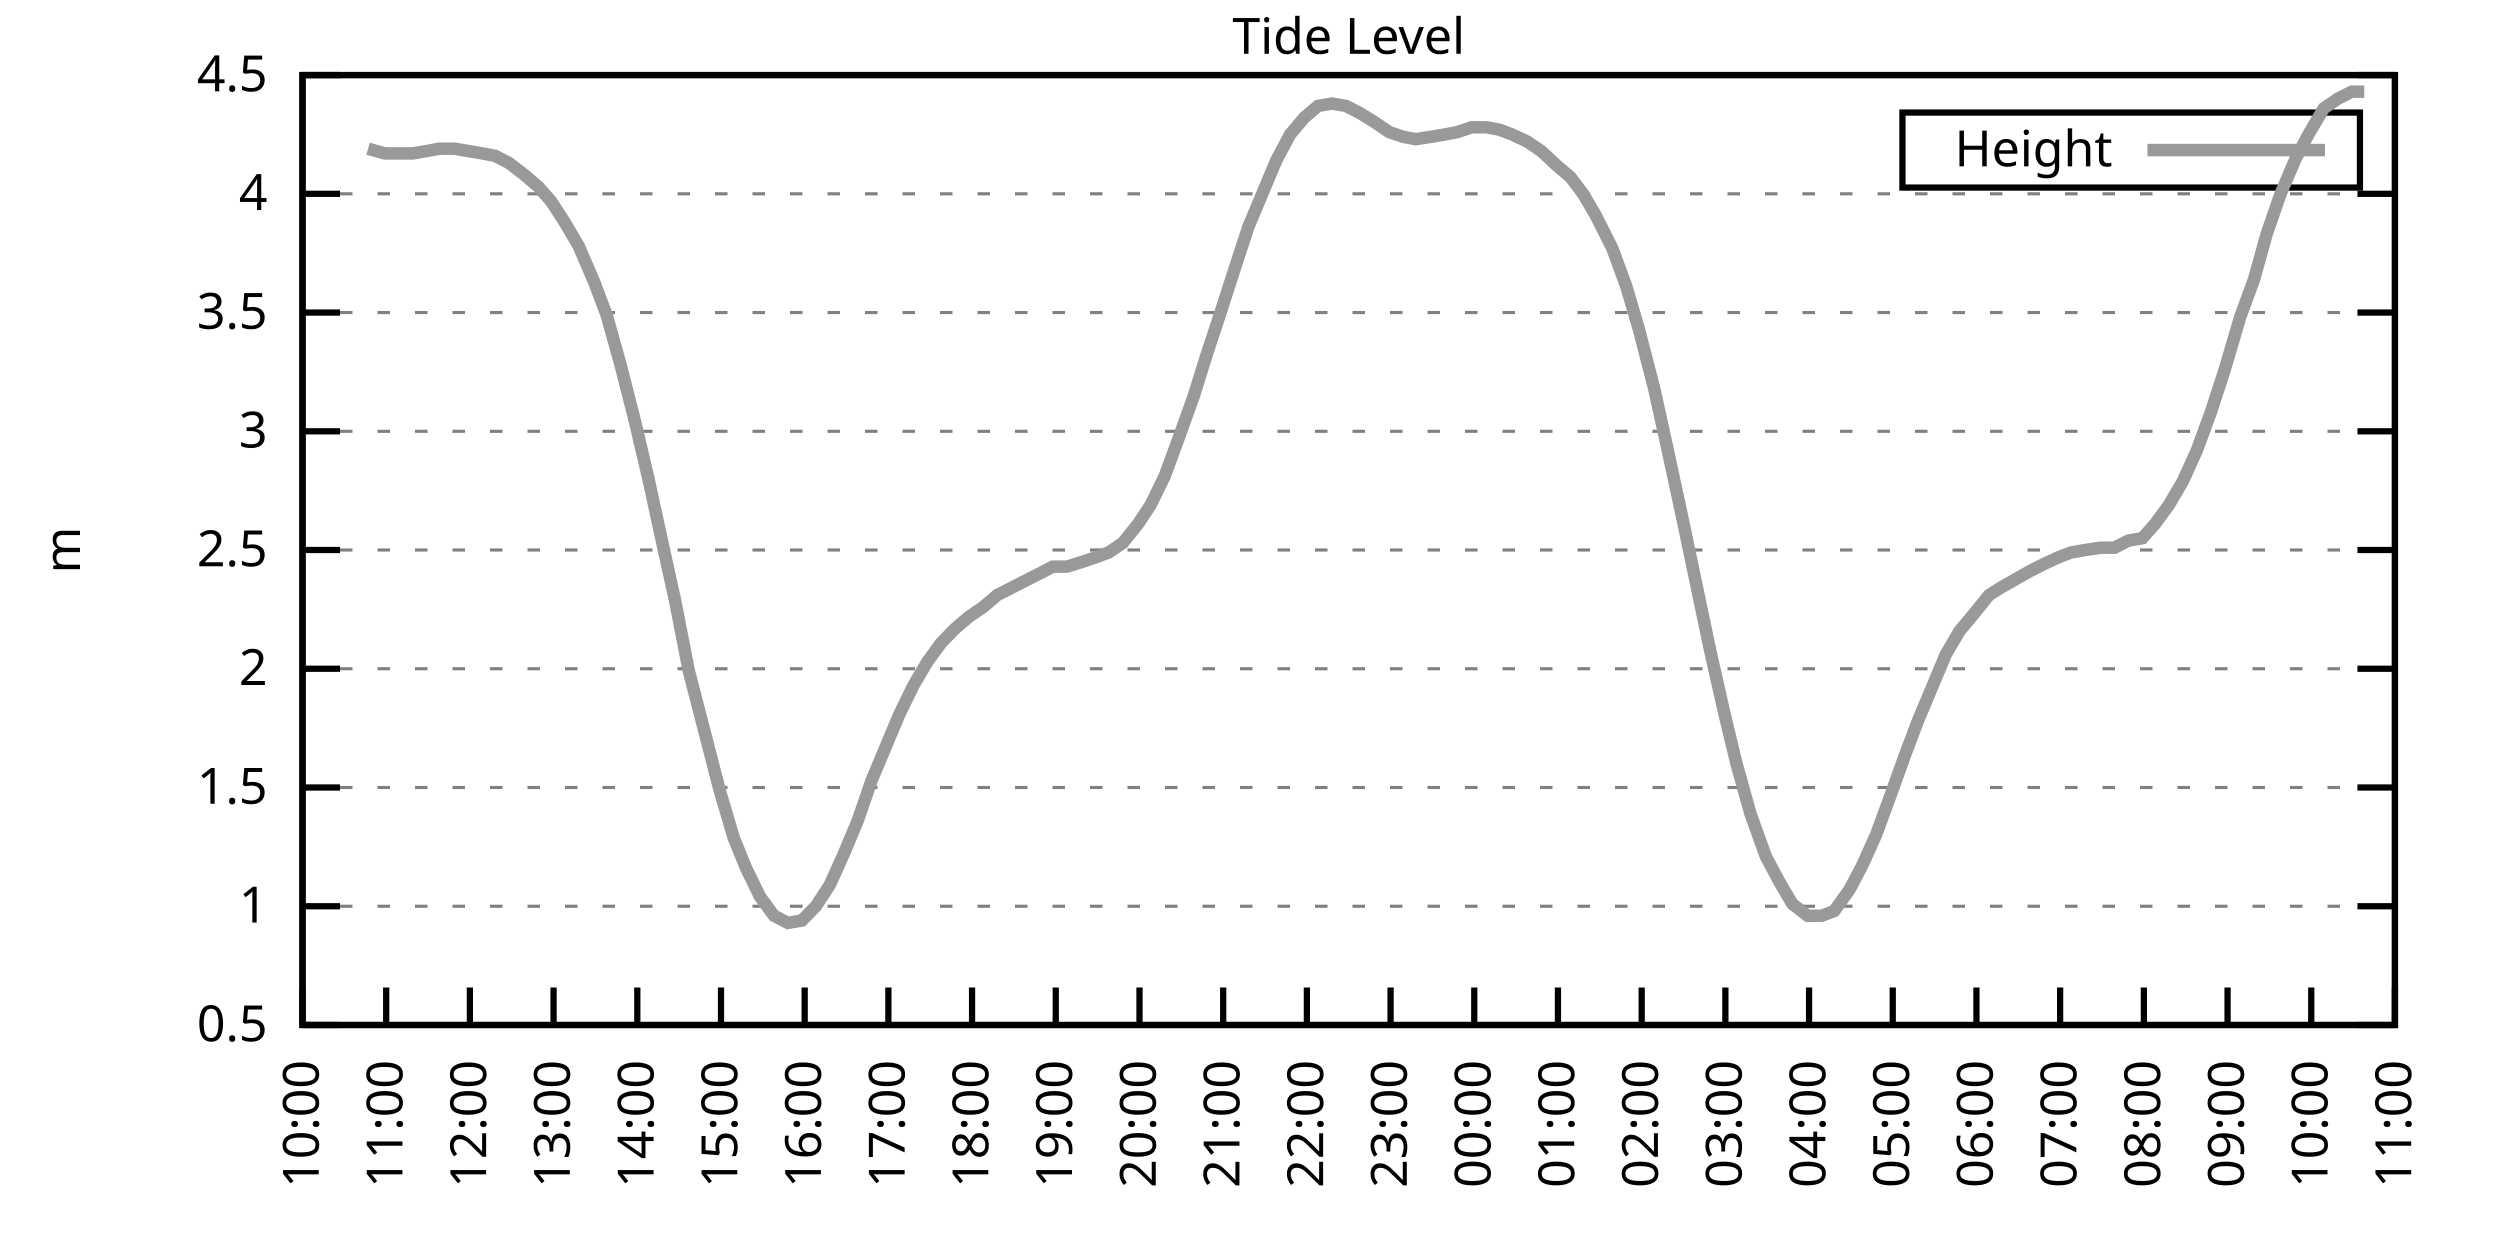
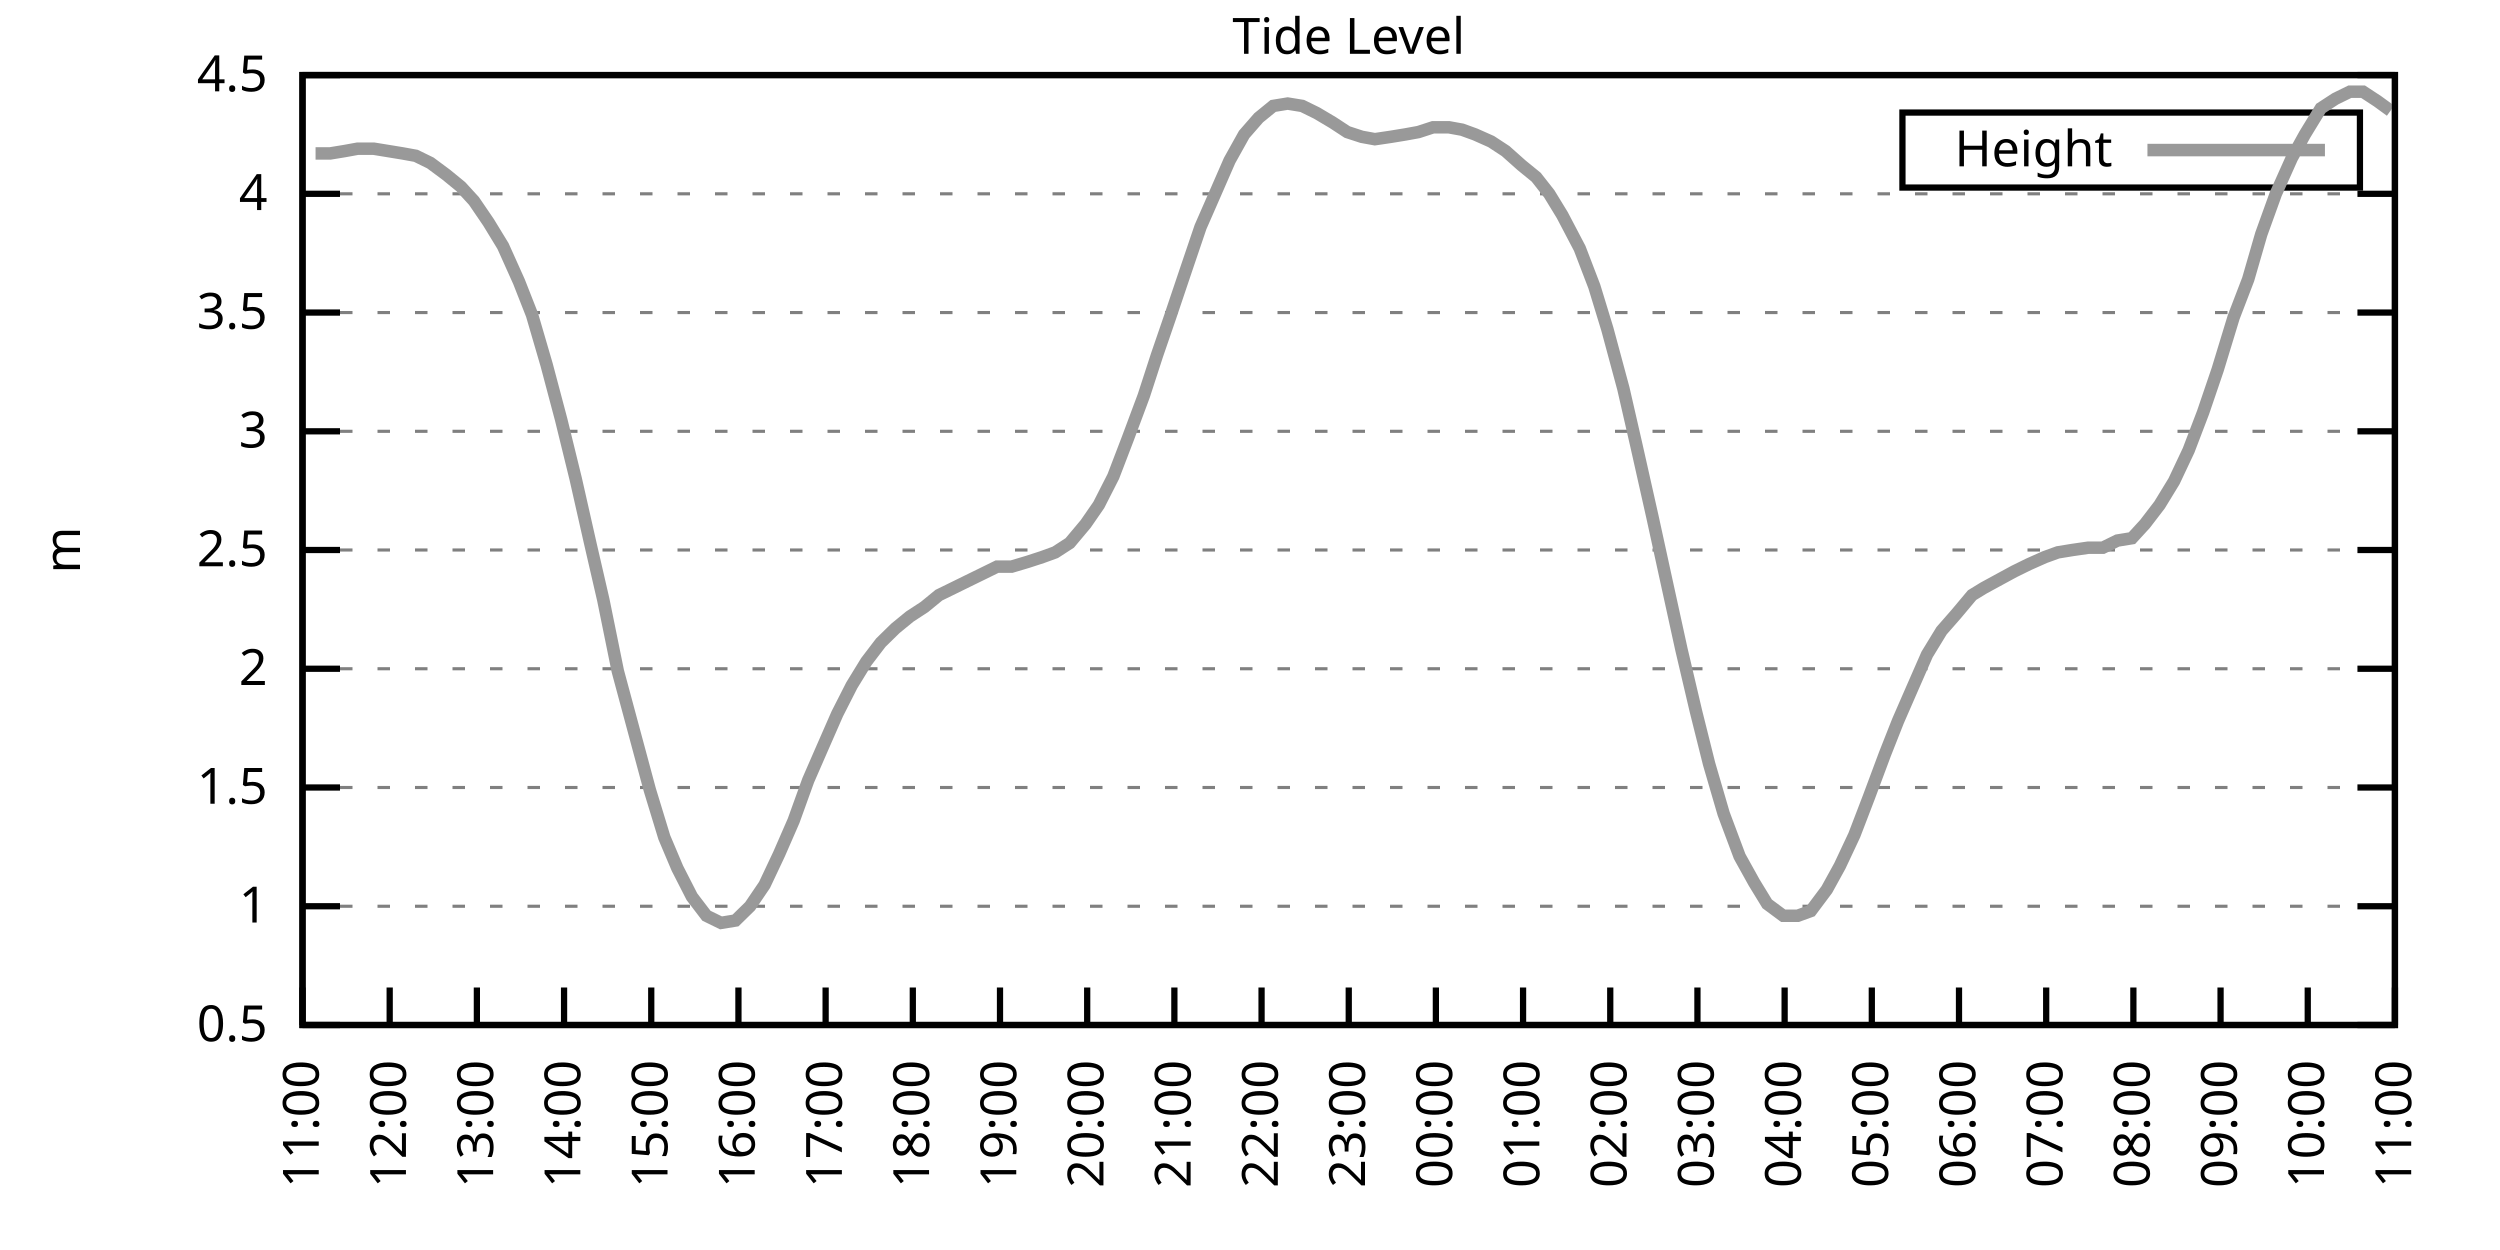
<svg xmlns="http://www.w3.org/2000/svg" xmlns:xlink="http://www.w3.org/1999/xlink" width="400" height="200" viewBox="0 0 400 200">
  <g id="gnuplot_canvas">
    <rect x="0" y="0" width="400" height="200" fill="none" />
    <defs>
      <circle id="gpDot" r="0.5" stroke-width="0.5" stroke="currentColor" />
      <path id="gpPt0" stroke-width="0.333" stroke="currentColor" d="M-1,0 h2 M0,-1 v2" />
      <path id="gpPt1" stroke-width="0.333" stroke="currentColor" d="M-1,-1 L1,1 M1,-1 L-1,1" />
      <path id="gpPt2" stroke-width="0.333" stroke="currentColor" d="M-1,0 L1,0 M0,-1 L0,1 M-1,-1 L1,1 M-1,1 L1,-1" />
      <rect id="gpPt3" stroke-width="0.333" stroke="currentColor" x="-1" y="-1" width="2" height="2" />
      <rect id="gpPt4" stroke-width="0.333" stroke="currentColor" fill="currentColor" x="-1" y="-1" width="2" height="2" />
      <circle id="gpPt5" stroke-width="0.333" stroke="currentColor" cx="0" cy="0" r="1" />
      <use xlink:href="#gpPt5" id="gpPt6" fill="currentColor" stroke="none" />
      <path id="gpPt7" stroke-width="0.333" stroke="currentColor" d="M0,-1.33 L-1.33,0.67 L1.33,0.67 z" />
      <use xlink:href="#gpPt7" id="gpPt8" fill="currentColor" stroke="none" />
      <use xlink:href="#gpPt7" id="gpPt9" stroke="currentColor" transform="rotate(180)" />
      <use xlink:href="#gpPt9" id="gpPt10" fill="currentColor" stroke="none" />
      <use xlink:href="#gpPt3" id="gpPt11" stroke="currentColor" transform="rotate(45)" />
      <use xlink:href="#gpPt11" id="gpPt12" fill="currentColor" stroke="none" />
      <path id="gpPt13" stroke-width="0.333" stroke="currentColor" d="M0,1.330 L1.265,0.411 L0.782,-1.067 L-0.782,-1.076 L-1.265,0.411 z" />
      <use xlink:href="#gpPt13" id="gpPt14" fill="currentColor" stroke="none" />
      <filter id="textbox" filterUnits="objectBoundingBox" x="0" y="0" height="1" width="1">
        <feFlood flood-color="white" flood-opacity="1" result="bgnd" />
        <feComposite in="SourceGraphic" in2="bgnd" operator="atop" />
      </filter>
      <filter id="greybox" filterUnits="objectBoundingBox" x="0" y="0" height="1" width="1">
        <feFlood flood-color="lightgrey" flood-opacity="1" result="grey" />
        <feComposite in="SourceGraphic" in2="grey" operator="atop" />
      </filter>
    </defs>
    <g fill="none" color="white" stroke="currentColor" stroke-width="1.00" stroke-linecap="butt" stroke-linejoin="miter">
</g>
    <g fill="none" color="black" stroke="currentColor" stroke-width="1.00" stroke-linecap="butt" stroke-linejoin="miter">
      <g stroke="none" shape-rendering="crispEdges">
        <polygon fill="rgb(255, 255, 255)" points="48.40,164.00 383.18,164.00 383.18,12.02 48.40,12.02 " />
      </g>
    </g>
    <g fill="none" color="black" stroke="currentColor" stroke-width="1.00" stroke-linecap="butt" stroke-linejoin="miter">
</g>
    <g fill="none" color="black" stroke="black" stroke-width="0.50" stroke-linecap="butt" stroke-linejoin="miter">
</g>
    <g fill="none" color="gray" stroke="currentColor" stroke-width="0.50" stroke-linecap="butt" stroke-linejoin="miter">
      <path stroke="gray" stroke-dasharray="2,4" class="gridline" d="M48.40,164.00 L383.19,164.00  " />
    </g>
    <g fill="none" color="gray" stroke="gray" stroke-width="1.00" stroke-linecap="butt" stroke-linejoin="miter">
</g>
    <g fill="none" color="black" stroke="currentColor" stroke-width="1.00" stroke-linecap="butt" stroke-linejoin="miter">
      <path stroke="black" d="M48.40,164.00 L54.40,164.00 M383.19,164.00 L377.19,164.00  " />
      <g transform="translate(42.80,166.60)" stroke="none" fill="black" font-family="Sans" font-size="8.00" text-anchor="end">
        <text>
          <tspan font-family="Sans"> 0.5</tspan>
        </text>
      </g>
    </g>
    <g fill="none" color="black" stroke="currentColor" stroke-width="1.00" stroke-linecap="butt" stroke-linejoin="miter">
</g>
    <g fill="none" color="black" stroke="black" stroke-width="0.50" stroke-linecap="butt" stroke-linejoin="miter">
</g>
    <g fill="none" color="gray" stroke="currentColor" stroke-width="0.50" stroke-linecap="butt" stroke-linejoin="miter">
      <path stroke="gray" stroke-dasharray="2,4" class="gridline" d="M48.40,145.00 L383.19,145.00  " />
    </g>
    <g fill="none" color="gray" stroke="gray" stroke-width="1.00" stroke-linecap="butt" stroke-linejoin="miter">
</g>
    <g fill="none" color="black" stroke="currentColor" stroke-width="1.00" stroke-linecap="butt" stroke-linejoin="miter">
      <path stroke="black" d="M48.40,145.00 L54.40,145.00 M383.19,145.00 L377.19,145.00  " />
      <g transform="translate(42.80,147.60)" stroke="none" fill="black" font-family="Sans" font-size="8.00" text-anchor="end">
        <text>
          <tspan font-family="Sans"> 1</tspan>
        </text>
      </g>
    </g>
    <g fill="none" color="black" stroke="currentColor" stroke-width="1.00" stroke-linecap="butt" stroke-linejoin="miter">
</g>
    <g fill="none" color="black" stroke="black" stroke-width="0.50" stroke-linecap="butt" stroke-linejoin="miter">
</g>
    <g fill="none" color="gray" stroke="currentColor" stroke-width="0.50" stroke-linecap="butt" stroke-linejoin="miter">
      <path stroke="gray" stroke-dasharray="2,4" class="gridline" d="M48.40,126.00 L383.19,126.00  " />
    </g>
    <g fill="none" color="gray" stroke="gray" stroke-width="1.00" stroke-linecap="butt" stroke-linejoin="miter">
</g>
    <g fill="none" color="black" stroke="currentColor" stroke-width="1.00" stroke-linecap="butt" stroke-linejoin="miter">
      <path stroke="black" d="M48.40,126.00 L54.40,126.00 M383.19,126.00 L377.19,126.00  " />
      <g transform="translate(42.80,128.60)" stroke="none" fill="black" font-family="Sans" font-size="8.00" text-anchor="end">
        <text>
          <tspan font-family="Sans"> 1.5</tspan>
        </text>
      </g>
    </g>
    <g fill="none" color="black" stroke="currentColor" stroke-width="1.00" stroke-linecap="butt" stroke-linejoin="miter">
</g>
    <g fill="none" color="black" stroke="black" stroke-width="0.50" stroke-linecap="butt" stroke-linejoin="miter">
</g>
    <g fill="none" color="gray" stroke="currentColor" stroke-width="0.50" stroke-linecap="butt" stroke-linejoin="miter">
      <path stroke="gray" stroke-dasharray="2,4" class="gridline" d="M48.40,107.00 L383.19,107.00  " />
    </g>
    <g fill="none" color="gray" stroke="gray" stroke-width="1.00" stroke-linecap="butt" stroke-linejoin="miter">
</g>
    <g fill="none" color="black" stroke="currentColor" stroke-width="1.00" stroke-linecap="butt" stroke-linejoin="miter">
      <path stroke="black" d="M48.40,107.00 L54.40,107.00 M383.19,107.00 L377.19,107.00  " />
      <g transform="translate(42.80,109.60)" stroke="none" fill="black" font-family="Sans" font-size="8.00" text-anchor="end">
        <text>
          <tspan font-family="Sans"> 2</tspan>
        </text>
      </g>
    </g>
    <g fill="none" color="black" stroke="currentColor" stroke-width="1.00" stroke-linecap="butt" stroke-linejoin="miter">
</g>
    <g fill="none" color="black" stroke="black" stroke-width="0.50" stroke-linecap="butt" stroke-linejoin="miter">
</g>
    <g fill="none" color="gray" stroke="currentColor" stroke-width="0.50" stroke-linecap="butt" stroke-linejoin="miter">
      <path stroke="gray" stroke-dasharray="2,4" class="gridline" d="M48.40,88.00 L383.19,88.00  " />
    </g>
    <g fill="none" color="gray" stroke="gray" stroke-width="1.00" stroke-linecap="butt" stroke-linejoin="miter">
</g>
    <g fill="none" color="black" stroke="currentColor" stroke-width="1.00" stroke-linecap="butt" stroke-linejoin="miter">
      <path stroke="black" d="M48.40,88.00 L54.40,88.00 M383.19,88.00 L377.19,88.00  " />
      <g transform="translate(42.80,90.60)" stroke="none" fill="black" font-family="Sans" font-size="8.00" text-anchor="end">
        <text>
          <tspan font-family="Sans"> 2.5</tspan>
        </text>
      </g>
    </g>
    <g fill="none" color="black" stroke="currentColor" stroke-width="1.00" stroke-linecap="butt" stroke-linejoin="miter">
</g>
    <g fill="none" color="black" stroke="black" stroke-width="0.50" stroke-linecap="butt" stroke-linejoin="miter">
</g>
    <g fill="none" color="gray" stroke="currentColor" stroke-width="0.50" stroke-linecap="butt" stroke-linejoin="miter">
      <path stroke="gray" stroke-dasharray="2,4" class="gridline" d="M48.40,69.01 L383.19,69.01  " />
    </g>
    <g fill="none" color="gray" stroke="gray" stroke-width="1.00" stroke-linecap="butt" stroke-linejoin="miter">
</g>
    <g fill="none" color="black" stroke="currentColor" stroke-width="1.00" stroke-linecap="butt" stroke-linejoin="miter">
      <path stroke="black" d="M48.40,69.01 L54.40,69.01 M383.19,69.01 L377.19,69.01  " />
      <g transform="translate(42.80,71.61)" stroke="none" fill="black" font-family="Sans" font-size="8.00" text-anchor="end">
        <text>
          <tspan font-family="Sans"> 3</tspan>
        </text>
      </g>
    </g>
    <g fill="none" color="black" stroke="currentColor" stroke-width="1.00" stroke-linecap="butt" stroke-linejoin="miter">
</g>
    <g fill="none" color="black" stroke="black" stroke-width="0.50" stroke-linecap="butt" stroke-linejoin="miter">
</g>
    <g fill="none" color="gray" stroke="currentColor" stroke-width="0.50" stroke-linecap="butt" stroke-linejoin="miter">
      <path stroke="gray" stroke-dasharray="2,4" class="gridline" d="M48.40,50.01 L383.19,50.01  " />
    </g>
    <g fill="none" color="gray" stroke="gray" stroke-width="1.00" stroke-linecap="butt" stroke-linejoin="miter">
</g>
    <g fill="none" color="black" stroke="currentColor" stroke-width="1.00" stroke-linecap="butt" stroke-linejoin="miter">
      <path stroke="black" d="M48.40,50.01 L54.40,50.01 M383.19,50.01 L377.19,50.01  " />
      <g transform="translate(42.80,52.61)" stroke="none" fill="black" font-family="Sans" font-size="8.00" text-anchor="end">
        <text>
          <tspan font-family="Sans"> 3.5</tspan>
        </text>
      </g>
    </g>
    <g fill="none" color="black" stroke="currentColor" stroke-width="1.00" stroke-linecap="butt" stroke-linejoin="miter">
</g>
    <g fill="none" color="black" stroke="black" stroke-width="0.50" stroke-linecap="butt" stroke-linejoin="miter">
</g>
    <g fill="none" color="gray" stroke="currentColor" stroke-width="0.50" stroke-linecap="butt" stroke-linejoin="miter">
      <path stroke="gray" stroke-dasharray="2,4" class="gridline" d="M48.40,31.01 L383.19,31.01  " />
    </g>
    <g fill="none" color="gray" stroke="gray" stroke-width="1.00" stroke-linecap="butt" stroke-linejoin="miter">
</g>
    <g fill="none" color="black" stroke="currentColor" stroke-width="1.00" stroke-linecap="butt" stroke-linejoin="miter">
      <path stroke="black" d="M48.40,31.01 L54.40,31.01 M383.19,31.01 L377.19,31.01  " />
      <g transform="translate(42.80,33.61)" stroke="none" fill="black" font-family="Sans" font-size="8.00" text-anchor="end">
        <text>
          <tspan font-family="Sans"> 4</tspan>
        </text>
      </g>
    </g>
    <g fill="none" color="black" stroke="currentColor" stroke-width="1.00" stroke-linecap="butt" stroke-linejoin="miter">
</g>
    <g fill="none" color="black" stroke="black" stroke-width="0.50" stroke-linecap="butt" stroke-linejoin="miter">
</g>
    <g fill="none" color="gray" stroke="currentColor" stroke-width="0.50" stroke-linecap="butt" stroke-linejoin="miter">
      <path stroke="gray" stroke-dasharray="2,4" class="gridline" d="M48.40,12.01 L383.19,12.01  " />
    </g>
    <g fill="none" color="gray" stroke="gray" stroke-width="1.00" stroke-linecap="butt" stroke-linejoin="miter">
</g>
    <g fill="none" color="black" stroke="currentColor" stroke-width="1.00" stroke-linecap="butt" stroke-linejoin="miter">
      <path stroke="black" d="M48.40,12.01 L54.40,12.01 M383.19,12.01 L377.19,12.01  " />
      <g transform="translate(42.80,14.61)" stroke="none" fill="black" font-family="Sans" font-size="8.00" text-anchor="end">
        <text>
          <tspan font-family="Sans"> 4.5</tspan>
        </text>
      </g>
    </g>
    <g fill="none" color="black" stroke="currentColor" stroke-width="1.00" stroke-linecap="butt" stroke-linejoin="miter">
      <path stroke="black" d="M48.40,164.00 L48.40,158.00  " />
      <g transform="translate(51.00,169.60) rotate(270.00)" stroke="none" fill="black" font-family="Sans" font-size="8.00" text-anchor="end">
        <text>
-           <tspan font-family="Sans">10:00</tspan>
-         </text>
-       </g>
-     </g>
-     <g fill="none" color="black" stroke="currentColor" stroke-width="1.00" stroke-linecap="butt" stroke-linejoin="miter">
-       <path stroke="black" d="M61.79,164.00 L61.79,158.00  " />
-       <g transform="translate(64.39,169.60) rotate(270.00)" stroke="none" fill="black" font-family="Sans" font-size="8.00" text-anchor="end">
-         <text>
          <tspan font-family="Sans">11:00</tspan>
        </text>
      </g>
    </g>
    <g fill="none" color="black" stroke="currentColor" stroke-width="1.00" stroke-linecap="butt" stroke-linejoin="miter">
-       <path stroke="black" d="M75.18,164.00 L75.18,158.00  " />
-       <g transform="translate(77.78,169.60) rotate(270.00)" stroke="none" fill="black" font-family="Sans" font-size="8.00" text-anchor="end">
+       <path stroke="black" d="M62.35,164.00 L62.35,158.00  " />
+       <g transform="translate(64.95,169.60) rotate(270.00)" stroke="none" fill="black" font-family="Sans" font-size="8.00" text-anchor="end">
        <text>
          <tspan font-family="Sans">12:00</tspan>
        </text>
      </g>
    </g>
    <g fill="none" color="black" stroke="currentColor" stroke-width="1.00" stroke-linecap="butt" stroke-linejoin="miter">
-       <path stroke="black" d="M88.57,164.00 L88.57,158.00  " />
-       <g transform="translate(91.17,169.60) rotate(270.00)" stroke="none" fill="black" font-family="Sans" font-size="8.00" text-anchor="end">
+       <path stroke="black" d="M76.30,164.00 L76.30,158.00  " />
+       <g transform="translate(78.90,169.60) rotate(270.00)" stroke="none" fill="black" font-family="Sans" font-size="8.00" text-anchor="end">
        <text>
          <tspan font-family="Sans">13:00</tspan>
        </text>
      </g>
    </g>
    <g fill="none" color="black" stroke="currentColor" stroke-width="1.00" stroke-linecap="butt" stroke-linejoin="miter">
-       <path stroke="black" d="M101.97,164.00 L101.97,158.00  " />
-       <g transform="translate(104.57,169.60) rotate(270.00)" stroke="none" fill="black" font-family="Sans" font-size="8.00" text-anchor="end">
+       <path stroke="black" d="M90.25,164.00 L90.25,158.00  " />
+       <g transform="translate(92.85,169.60) rotate(270.00)" stroke="none" fill="black" font-family="Sans" font-size="8.00" text-anchor="end">
        <text>
          <tspan font-family="Sans">14:00</tspan>
        </text>
      </g>
    </g>
    <g fill="none" color="black" stroke="currentColor" stroke-width="1.00" stroke-linecap="butt" stroke-linejoin="miter">
-       <path stroke="black" d="M115.36,164.00 L115.36,158.00  " />
-       <g transform="translate(117.96,169.60) rotate(270.00)" stroke="none" fill="black" font-family="Sans" font-size="8.00" text-anchor="end">
+       <path stroke="black" d="M104.20,164.00 L104.20,158.00  " />
+       <g transform="translate(106.80,169.60) rotate(270.00)" stroke="none" fill="black" font-family="Sans" font-size="8.00" text-anchor="end">
        <text>
          <tspan font-family="Sans">15:00</tspan>
        </text>
      </g>
    </g>
    <g fill="none" color="black" stroke="currentColor" stroke-width="1.00" stroke-linecap="butt" stroke-linejoin="miter">
-       <path stroke="black" d="M128.75,164.00 L128.75,158.00  " />
-       <g transform="translate(131.35,169.60) rotate(270.00)" stroke="none" fill="black" font-family="Sans" font-size="8.00" text-anchor="end">
+       <path stroke="black" d="M118.15,164.00 L118.15,158.00  " />
+       <g transform="translate(120.75,169.60) rotate(270.00)" stroke="none" fill="black" font-family="Sans" font-size="8.00" text-anchor="end">
        <text>
          <tspan font-family="Sans">16:00</tspan>
        </text>
      </g>
    </g>
    <g fill="none" color="black" stroke="currentColor" stroke-width="1.00" stroke-linecap="butt" stroke-linejoin="miter">
-       <path stroke="black" d="M142.14,164.00 L142.14,158.00  " />
-       <g transform="translate(144.74,169.60) rotate(270.00)" stroke="none" fill="black" font-family="Sans" font-size="8.00" text-anchor="end">
+       <path stroke="black" d="M132.10,164.00 L132.10,158.00  " />
+       <g transform="translate(134.70,169.60) rotate(270.00)" stroke="none" fill="black" font-family="Sans" font-size="8.00" text-anchor="end">
        <text>
          <tspan font-family="Sans">17:00</tspan>
        </text>
      </g>
    </g>
    <g fill="none" color="black" stroke="currentColor" stroke-width="1.00" stroke-linecap="butt" stroke-linejoin="miter">
-       <path stroke="black" d="M155.53,164.00 L155.53,158.00  " />
-       <g transform="translate(158.13,169.60) rotate(270.00)" stroke="none" fill="black" font-family="Sans" font-size="8.00" text-anchor="end">
+       <path stroke="black" d="M146.05,164.00 L146.05,158.00  " />
+       <g transform="translate(148.65,169.60) rotate(270.00)" stroke="none" fill="black" font-family="Sans" font-size="8.00" text-anchor="end">
        <text>
          <tspan font-family="Sans">18:00</tspan>
        </text>
      </g>
    </g>
    <g fill="none" color="black" stroke="currentColor" stroke-width="1.00" stroke-linecap="butt" stroke-linejoin="miter">
-       <path stroke="black" d="M168.92,164.00 L168.92,158.00  " />
-       <g transform="translate(171.52,169.60) rotate(270.00)" stroke="none" fill="black" font-family="Sans" font-size="8.00" text-anchor="end">
+       <path stroke="black" d="M160.00,164.00 L160.00,158.00  " />
+       <g transform="translate(162.60,169.60) rotate(270.00)" stroke="none" fill="black" font-family="Sans" font-size="8.00" text-anchor="end">
        <text>
          <tspan font-family="Sans">19:00</tspan>
        </text>
      </g>
    </g>
    <g fill="none" color="black" stroke="currentColor" stroke-width="1.00" stroke-linecap="butt" stroke-linejoin="miter">
-       <path stroke="black" d="M182.32,164.00 L182.32,158.00  " />
-       <g transform="translate(184.92,169.60) rotate(270.00)" stroke="none" fill="black" font-family="Sans" font-size="8.00" text-anchor="end">
+       <path stroke="black" d="M173.95,164.00 L173.95,158.00  " />
+       <g transform="translate(176.55,169.60) rotate(270.00)" stroke="none" fill="black" font-family="Sans" font-size="8.00" text-anchor="end">
        <text>
          <tspan font-family="Sans">20:00</tspan>
        </text>
      </g>
    </g>
    <g fill="none" color="black" stroke="currentColor" stroke-width="1.00" stroke-linecap="butt" stroke-linejoin="miter">
-       <path stroke="black" d="M195.71,164.00 L195.71,158.00  " />
-       <g transform="translate(198.31,169.60) rotate(270.00)" stroke="none" fill="black" font-family="Sans" font-size="8.00" text-anchor="end">
+       <path stroke="black" d="M187.90,164.00 L187.90,158.00  " />
+       <g transform="translate(190.50,169.60) rotate(270.00)" stroke="none" fill="black" font-family="Sans" font-size="8.00" text-anchor="end">
        <text>
          <tspan font-family="Sans">21:00</tspan>
        </text>
      </g>
    </g>
    <g fill="none" color="black" stroke="currentColor" stroke-width="1.00" stroke-linecap="butt" stroke-linejoin="miter">
-       <path stroke="black" d="M209.10,164.00 L209.10,158.00  " />
-       <g transform="translate(211.70,169.60) rotate(270.00)" stroke="none" fill="black" font-family="Sans" font-size="8.00" text-anchor="end">
+       <path stroke="black" d="M201.85,164.00 L201.85,158.00  " />
+       <g transform="translate(204.45,169.60) rotate(270.00)" stroke="none" fill="black" font-family="Sans" font-size="8.00" text-anchor="end">
        <text>
          <tspan font-family="Sans">22:00</tspan>
        </text>
      </g>
    </g>
    <g fill="none" color="black" stroke="currentColor" stroke-width="1.00" stroke-linecap="butt" stroke-linejoin="miter">
-       <path stroke="black" d="M222.49,164.00 L222.49,158.00  " />
-       <g transform="translate(225.09,169.60) rotate(270.00)" stroke="none" fill="black" font-family="Sans" font-size="8.00" text-anchor="end">
+       <path stroke="black" d="M215.80,164.00 L215.80,158.00  " />
+       <g transform="translate(218.40,169.60) rotate(270.00)" stroke="none" fill="black" font-family="Sans" font-size="8.00" text-anchor="end">
        <text>
          <tspan font-family="Sans">23:00</tspan>
        </text>
      </g>
    </g>
    <g fill="none" color="black" stroke="currentColor" stroke-width="1.00" stroke-linecap="butt" stroke-linejoin="miter">
-       <path stroke="black" d="M235.88,164.00 L235.88,158.00  " />
-       <g transform="translate(238.48,169.60) rotate(270.00)" stroke="none" fill="black" font-family="Sans" font-size="8.00" text-anchor="end">
+       <path stroke="black" d="M229.74,164.00 L229.74,158.00  " />
+       <g transform="translate(232.34,169.60) rotate(270.00)" stroke="none" fill="black" font-family="Sans" font-size="8.00" text-anchor="end">
        <text>
          <tspan font-family="Sans">00:00</tspan>
        </text>
      </g>
    </g>
    <g fill="none" color="black" stroke="currentColor" stroke-width="1.00" stroke-linecap="butt" stroke-linejoin="miter">
-       <path stroke="black" d="M249.27,164.00 L249.27,158.00  " />
-       <g transform="translate(251.87,169.60) rotate(270.00)" stroke="none" fill="black" font-family="Sans" font-size="8.00" text-anchor="end">
+       <path stroke="black" d="M243.69,164.00 L243.69,158.00  " />
+       <g transform="translate(246.29,169.60) rotate(270.00)" stroke="none" fill="black" font-family="Sans" font-size="8.00" text-anchor="end">
        <text>
          <tspan font-family="Sans">01:00</tspan>
        </text>
      </g>
    </g>
    <g fill="none" color="black" stroke="currentColor" stroke-width="1.00" stroke-linecap="butt" stroke-linejoin="miter">
-       <path stroke="black" d="M262.67,164.00 L262.67,158.00  " />
-       <g transform="translate(265.27,169.60) rotate(270.00)" stroke="none" fill="black" font-family="Sans" font-size="8.00" text-anchor="end">
+       <path stroke="black" d="M257.64,164.00 L257.64,158.00  " />
+       <g transform="translate(260.24,169.60) rotate(270.00)" stroke="none" fill="black" font-family="Sans" font-size="8.00" text-anchor="end">
        <text>
          <tspan font-family="Sans">02:00</tspan>
        </text>
      </g>
    </g>
    <g fill="none" color="black" stroke="currentColor" stroke-width="1.00" stroke-linecap="butt" stroke-linejoin="miter">
-       <path stroke="black" d="M276.06,164.00 L276.06,158.00  " />
-       <g transform="translate(278.66,169.60) rotate(270.00)" stroke="none" fill="black" font-family="Sans" font-size="8.00" text-anchor="end">
+       <path stroke="black" d="M271.59,164.00 L271.59,158.00  " />
+       <g transform="translate(274.19,169.60) rotate(270.00)" stroke="none" fill="black" font-family="Sans" font-size="8.00" text-anchor="end">
        <text>
          <tspan font-family="Sans">03:00</tspan>
        </text>
      </g>
    </g>
    <g fill="none" color="black" stroke="currentColor" stroke-width="1.00" stroke-linecap="butt" stroke-linejoin="miter">
-       <path stroke="black" d="M289.45,164.00 L289.45,158.00  " />
-       <g transform="translate(292.05,169.60) rotate(270.00)" stroke="none" fill="black" font-family="Sans" font-size="8.00" text-anchor="end">
+       <path stroke="black" d="M285.54,164.00 L285.54,158.00  " />
+       <g transform="translate(288.14,169.60) rotate(270.00)" stroke="none" fill="black" font-family="Sans" font-size="8.00" text-anchor="end">
        <text>
          <tspan font-family="Sans">04:00</tspan>
        </text>
      </g>
    </g>
    <g fill="none" color="black" stroke="currentColor" stroke-width="1.00" stroke-linecap="butt" stroke-linejoin="miter">
-       <path stroke="black" d="M302.84,164.00 L302.84,158.00  " />
-       <g transform="translate(305.44,169.60) rotate(270.00)" stroke="none" fill="black" font-family="Sans" font-size="8.00" text-anchor="end">
+       <path stroke="black" d="M299.49,164.00 L299.49,158.00  " />
+       <g transform="translate(302.09,169.60) rotate(270.00)" stroke="none" fill="black" font-family="Sans" font-size="8.00" text-anchor="end">
        <text>
          <tspan font-family="Sans">05:00</tspan>
        </text>
      </g>
    </g>
    <g fill="none" color="black" stroke="currentColor" stroke-width="1.00" stroke-linecap="butt" stroke-linejoin="miter">
-       <path stroke="black" d="M316.23,164.00 L316.23,158.00  " />
-       <g transform="translate(318.83,169.60) rotate(270.00)" stroke="none" fill="black" font-family="Sans" font-size="8.00" text-anchor="end">
+       <path stroke="black" d="M313.44,164.00 L313.44,158.00  " />
+       <g transform="translate(316.04,169.60) rotate(270.00)" stroke="none" fill="black" font-family="Sans" font-size="8.00" text-anchor="end">
        <text>
          <tspan font-family="Sans">06:00</tspan>
        </text>
      </g>
    </g>
    <g fill="none" color="black" stroke="currentColor" stroke-width="1.00" stroke-linecap="butt" stroke-linejoin="miter">
-       <path stroke="black" d="M329.62,164.00 L329.62,158.00  " />
-       <g transform="translate(332.22,169.60) rotate(270.00)" stroke="none" fill="black" font-family="Sans" font-size="8.00" text-anchor="end">
+       <path stroke="black" d="M327.39,164.00 L327.39,158.00  " />
+       <g transform="translate(329.99,169.60) rotate(270.00)" stroke="none" fill="black" font-family="Sans" font-size="8.00" text-anchor="end">
        <text>
          <tspan font-family="Sans">07:00</tspan>
        </text>
      </g>
    </g>
    <g fill="none" color="black" stroke="currentColor" stroke-width="1.00" stroke-linecap="butt" stroke-linejoin="miter">
-       <path stroke="black" d="M343.02,164.00 L343.02,158.00  " />
-       <g transform="translate(345.62,169.60) rotate(270.00)" stroke="none" fill="black" font-family="Sans" font-size="8.00" text-anchor="end">
+       <path stroke="black" d="M341.34,164.00 L341.34,158.00  " />
+       <g transform="translate(343.94,169.60) rotate(270.00)" stroke="none" fill="black" font-family="Sans" font-size="8.00" text-anchor="end">
        <text>
          <tspan font-family="Sans">08:00</tspan>
        </text>
      </g>
    </g>
    <g fill="none" color="black" stroke="currentColor" stroke-width="1.00" stroke-linecap="butt" stroke-linejoin="miter">
-       <path stroke="black" d="M356.41,164.00 L356.41,158.00  " />
-       <g transform="translate(359.01,169.60) rotate(270.00)" stroke="none" fill="black" font-family="Sans" font-size="8.00" text-anchor="end">
+       <path stroke="black" d="M355.29,164.00 L355.29,158.00  " />
+       <g transform="translate(357.89,169.60) rotate(270.00)" stroke="none" fill="black" font-family="Sans" font-size="8.00" text-anchor="end">
        <text>
          <tspan font-family="Sans">09:00</tspan>
        </text>
      </g>
    </g>
    <g fill="none" color="black" stroke="currentColor" stroke-width="1.00" stroke-linecap="butt" stroke-linejoin="miter">
-       <path stroke="black" d="M369.80,164.00 L369.80,158.00  " />
-       <g transform="translate(372.40,169.60) rotate(270.00)" stroke="none" fill="black" font-family="Sans" font-size="8.00" text-anchor="end">
+       <path stroke="black" d="M369.24,164.00 L369.24,158.00  " />
+       <g transform="translate(371.84,169.60) rotate(270.00)" stroke="none" fill="black" font-family="Sans" font-size="8.00" text-anchor="end">
        <text>
          <tspan font-family="Sans">10:00</tspan>
        </text>
      </g>
    </g>
    <g fill="none" color="black" stroke="currentColor" stroke-width="1.00" stroke-linecap="butt" stroke-linejoin="miter">
      <path stroke="black" d="M383.19,164.00 L383.19,158.00  " />
      <g transform="translate(385.79,169.60) rotate(270.00)" stroke="none" fill="black" font-family="Sans" font-size="8.00" text-anchor="end">
        <text>
          <tspan font-family="Sans">11:00</tspan>
        </text>
      </g>
    </g>
    <g fill="none" color="black" stroke="currentColor" stroke-width="1.00" stroke-linecap="butt" stroke-linejoin="miter">
</g>
    <g fill="none" color="black" stroke="currentColor" stroke-width="1.00" stroke-linecap="butt" stroke-linejoin="miter">
      <path stroke="black" d="M48.40,12.01 L48.40,164.00 L383.19,164.00 L383.19,12.01 L48.40,12.01 Z  " />
    </g>
    <g fill="none" color="black" stroke="currentColor" stroke-width="1.00" stroke-linecap="butt" stroke-linejoin="miter">
</g>
    <g fill="none" color="black" stroke="currentColor" stroke-width="1.00" stroke-linecap="butt" stroke-linejoin="miter">
      <path stroke="black" d="M304.39,30.01 L304.39,18.01 L377.59,18.01 L377.59,30.01 L304.39,30.01 Z  " />
    </g>
    <g id="Tide_level_plot_1">
      <g fill="none" color="white" stroke="black" stroke-width="2.00" stroke-linecap="butt" stroke-linejoin="miter">
</g>
      <g fill="none" color="black" stroke="currentColor" stroke-width="2.00" stroke-linecap="butt" stroke-linejoin="miter">
        <g transform="translate(337.99,26.61)" stroke="none" fill="black" font-family="Sans" font-size="8.00" text-anchor="end">
          <text>
            <tspan font-family="Sans">Height</tspan>
          </text>
        </g>
      </g>
      <g fill="none" color="black" stroke="currentColor" stroke-width="2.00" stroke-linecap="butt" stroke-linejoin="miter">
-         <path stroke="rgb(153, 153, 153)" d="M343.59,24.01 L371.99,24.01 M58.89,23.79 L61.57,24.55 L63.80,24.55 L66.03,24.55 L68.26,24.17 L70.27,23.79   L72.73,23.79 L74.96,24.17 L77.19,24.55 L79.20,24.93 L81.43,26.07 L83.89,27.97 L86.12,29.87 L88.13,32.15   L90.36,35.57 L92.59,39.37 L95.05,45.07 L97.06,50.39 L99.29,58.37 L101.52,67.11 L103.75,76.61 L105.98,86.87   L107.99,95.98 L110.22,107.38 L112.68,116.88 L115.13,126.38 L117.37,133.98 L119.38,138.92 L121.61,143.48 L123.84,146.52   L126.07,147.66 L128.30,147.28 L130.54,145.00 L132.77,141.58 L135.00,136.64 L137.23,131.32 L139.46,124.86 L141.69,119.54   L143.93,114.22 L146.16,109.66 L148.39,105.86 L150.62,102.82 L152.85,100.54 L155.09,98.64 L157.32,97.12 L159.55,95.22   L161.78,94.08 L164.01,92.94 L166.25,91.80 L168.48,90.66 L170.71,90.66 L173.17,89.90 L175.40,89.14 L177.41,88.38   L179.64,86.87 L182.09,83.83 L184.10,80.79 L186.33,76.23 L188.57,70.15 L191.02,63.31 L193.03,56.85 L195.04,50.77   L197.49,43.17 L199.73,36.33 L201.96,31.01 L204.19,25.69 L206.42,21.51 L208.65,18.85 L210.88,16.95 L213.12,16.57   L215.35,16.95 L217.58,18.09 L220.04,19.61 L222.27,21.13 L224.50,21.89 L226.51,22.27 L228.96,21.89 L231.20,21.51   L233.20,21.13 L235.44,20.37 L237.89,20.37 L239.90,20.75 L241.91,21.51 L244.36,22.65 L246.60,24.17 L249.05,26.45   L251.28,28.35 L253.29,31.01 L255.30,34.43 L257.98,39.75 L260.21,45.83 L262.22,52.67 L264.67,62.17 L266.68,71.29   L269.14,82.69 L271.37,93.32 L273.60,103.96 L275.83,113.84 L277.84,122.20 L280.07,130.18 L282.53,137.02 L284.76,141.20   L286.77,144.62 L289.23,146.52 L291.46,146.52 L293.47,145.76 L295.92,142.34 L297.93,138.54 L300.16,133.60 L302.39,127.52   L304.85,120.68 L306.86,115.36 L309.09,110.04 L311.32,104.72 L313.55,100.92 L315.79,98.26 L318.24,95.22 L320.03,94.08   L322.70,92.56 L324.71,91.42 L326.95,90.28 L329.40,89.14 L331.41,88.38 L333.64,88.00 L336.10,87.63 L338.33,87.63   L340.56,86.49 L342.79,86.11 L344.80,83.83 L347.03,80.79 L349.26,76.99 L351.50,72.05 L353.73,65.97 L355.96,59.13   L358.42,50.77 L360.65,44.69 L362.66,37.47 L364.89,31.01 L367.34,25.31 L369.35,21.51 L371.81,17.33 L374.04,15.81   L376.27,14.67 L378.28,14.67  " />
+         <path stroke="rgb(153, 153, 153)" d="M343.59,24.01 L371.99,24.01 M50.49,24.55 L52.82,24.55 L55.14,24.17 L57.23,23.79 L59.79,23.79 L62.12,24.17   L64.44,24.55 L66.53,24.93 L68.86,26.07 L71.42,27.97 L73.74,29.87 L75.83,32.15 L78.16,35.57 L80.48,39.37   L83.04,45.07 L85.13,50.39 L87.46,58.37 L89.78,67.11 L92.11,76.61 L94.43,86.87 L96.53,95.98 L98.85,107.38   L101.41,116.88 L103.97,126.38 L106.29,133.98 L108.38,138.92 L110.71,143.48 L113.03,146.52 L115.36,147.66 L117.68,147.28   L120.01,145.00 L122.33,141.58 L124.66,136.64 L126.98,131.32 L129.31,124.86 L131.63,119.54 L133.96,114.22 L136.28,109.66   L138.61,105.86 L140.93,102.82 L143.26,100.54 L145.58,98.64 L147.91,97.12 L150.23,95.22 L152.56,94.08 L154.88,92.94   L157.21,91.80 L159.53,90.66 L161.86,90.66 L164.41,89.90 L166.74,89.14 L168.83,88.38 L171.16,86.87 L173.71,83.83   L175.81,80.79 L178.13,76.23 L180.46,70.15 L183.01,63.31 L185.11,56.85 L187.20,50.77 L189.76,43.17 L192.08,36.33   L194.41,31.01 L196.73,25.69 L199.06,21.51 L201.38,18.85 L203.71,16.95 L206.03,16.57 L208.36,16.95 L210.68,18.09   L213.24,19.61 L215.56,21.13 L217.89,21.89 L219.98,22.27 L222.54,21.89 L224.86,21.51 L226.95,21.13 L229.28,20.37   L231.84,20.37 L233.93,20.75 L236.02,21.51 L238.58,22.65 L240.90,24.17 L243.46,26.45 L245.79,28.35 L247.88,31.01   L249.97,34.43 L252.76,39.75 L255.09,45.83 L257.18,52.67 L259.74,62.17 L261.83,71.29 L264.39,82.69 L266.71,93.32   L269.04,103.96 L271.36,113.84 L273.45,122.20 L275.78,130.18 L278.34,137.02 L280.66,141.20 L282.75,144.62 L285.31,146.52   L287.64,146.52 L289.73,145.76 L292.29,142.34 L294.38,138.54 L296.70,133.60 L299.03,127.52 L301.58,120.68 L303.68,115.36   L306.00,110.04 L308.33,104.72 L310.65,100.92 L312.98,98.26 L315.53,95.22 L317.39,94.08 L320.18,92.56 L322.28,91.42   L324.60,90.28 L327.16,89.14 L329.25,88.38 L331.58,88.00 L334.13,87.63 L336.46,87.63 L338.78,86.49 L341.11,86.11   L343.20,83.83 L345.53,80.79 L347.85,76.99 L350.18,72.05 L352.50,65.97 L354.83,59.13 L357.38,50.77 L359.71,44.69   L361.80,37.47 L364.13,31.01 L366.68,25.31 L368.78,21.51 L371.33,17.33 L373.66,15.81 L375.98,14.67 L378.08,14.67   L380.40,16.19 L382.49,17.71  " />
      </g>
    </g>
    <g fill="none" color="black" stroke="currentColor" stroke-width="2.00" stroke-linecap="butt" stroke-linejoin="miter">
</g>
    <g fill="none" color="black" stroke="black" stroke-width="1.00" stroke-linecap="butt" stroke-linejoin="miter">
</g>
    <g fill="none" color="black" stroke="currentColor" stroke-width="1.00" stroke-linecap="butt" stroke-linejoin="miter">
      <path stroke="black" d="M48.40,12.01 L48.40,164.00 L383.19,164.00 L383.19,12.01 L48.40,12.01 Z  " />
      <g transform="translate(12.80,88.01) rotate(270.00)" stroke="none" fill="black" font-family="Sans" font-size="8.00" text-anchor="middle">
        <text>
          <tspan font-family="Sans">m</tspan>
        </text>
      </g>
    </g>
    <g fill="none" color="black" stroke="currentColor" stroke-width="1.00" stroke-linecap="butt" stroke-linejoin="miter">
</g>
    <g fill="none" color="black" stroke="currentColor" stroke-width="1.00" stroke-linecap="butt" stroke-linejoin="miter">
      <g transform="translate(215.79,8.61)" stroke="none" fill="black" font-family="Sans" font-size="8.00" text-anchor="middle">
        <text>
          <tspan font-family="Sans">Tide Level</tspan>
        </text>
      </g>
    </g>
    <g fill="none" color="black" stroke="currentColor" stroke-width="1.00" stroke-linecap="butt" stroke-linejoin="miter">
</g>
  </g>
</svg>
